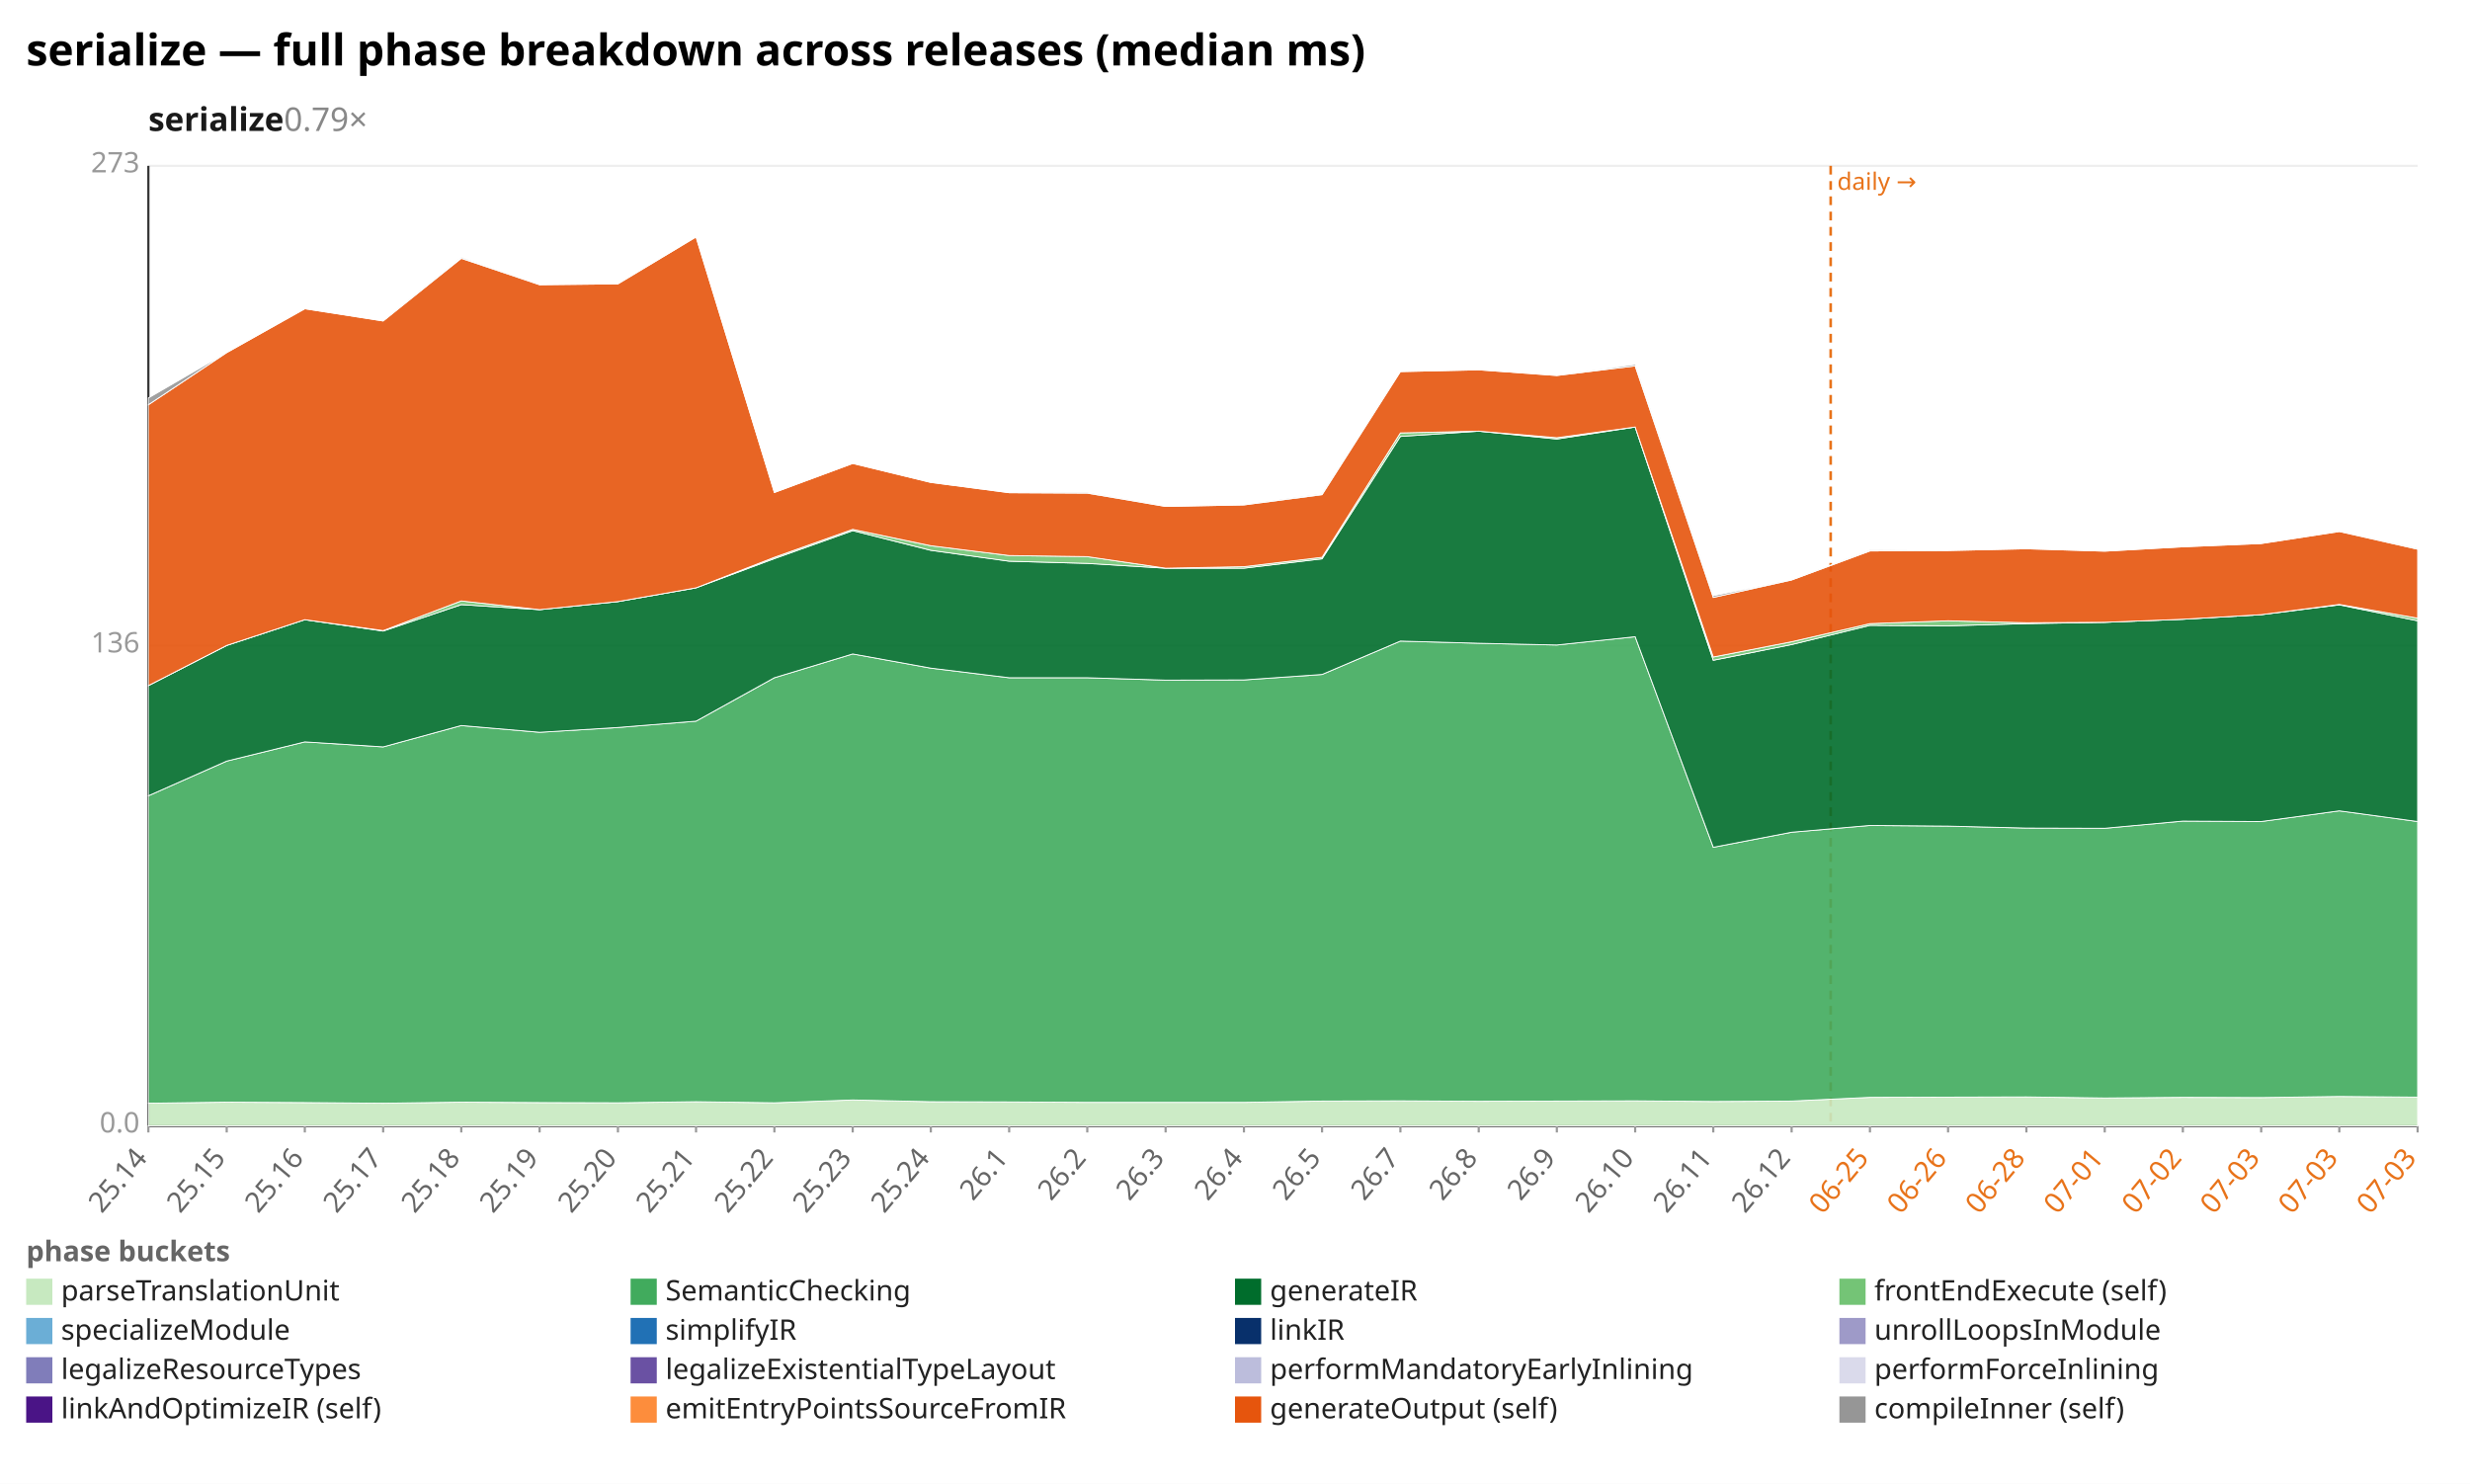
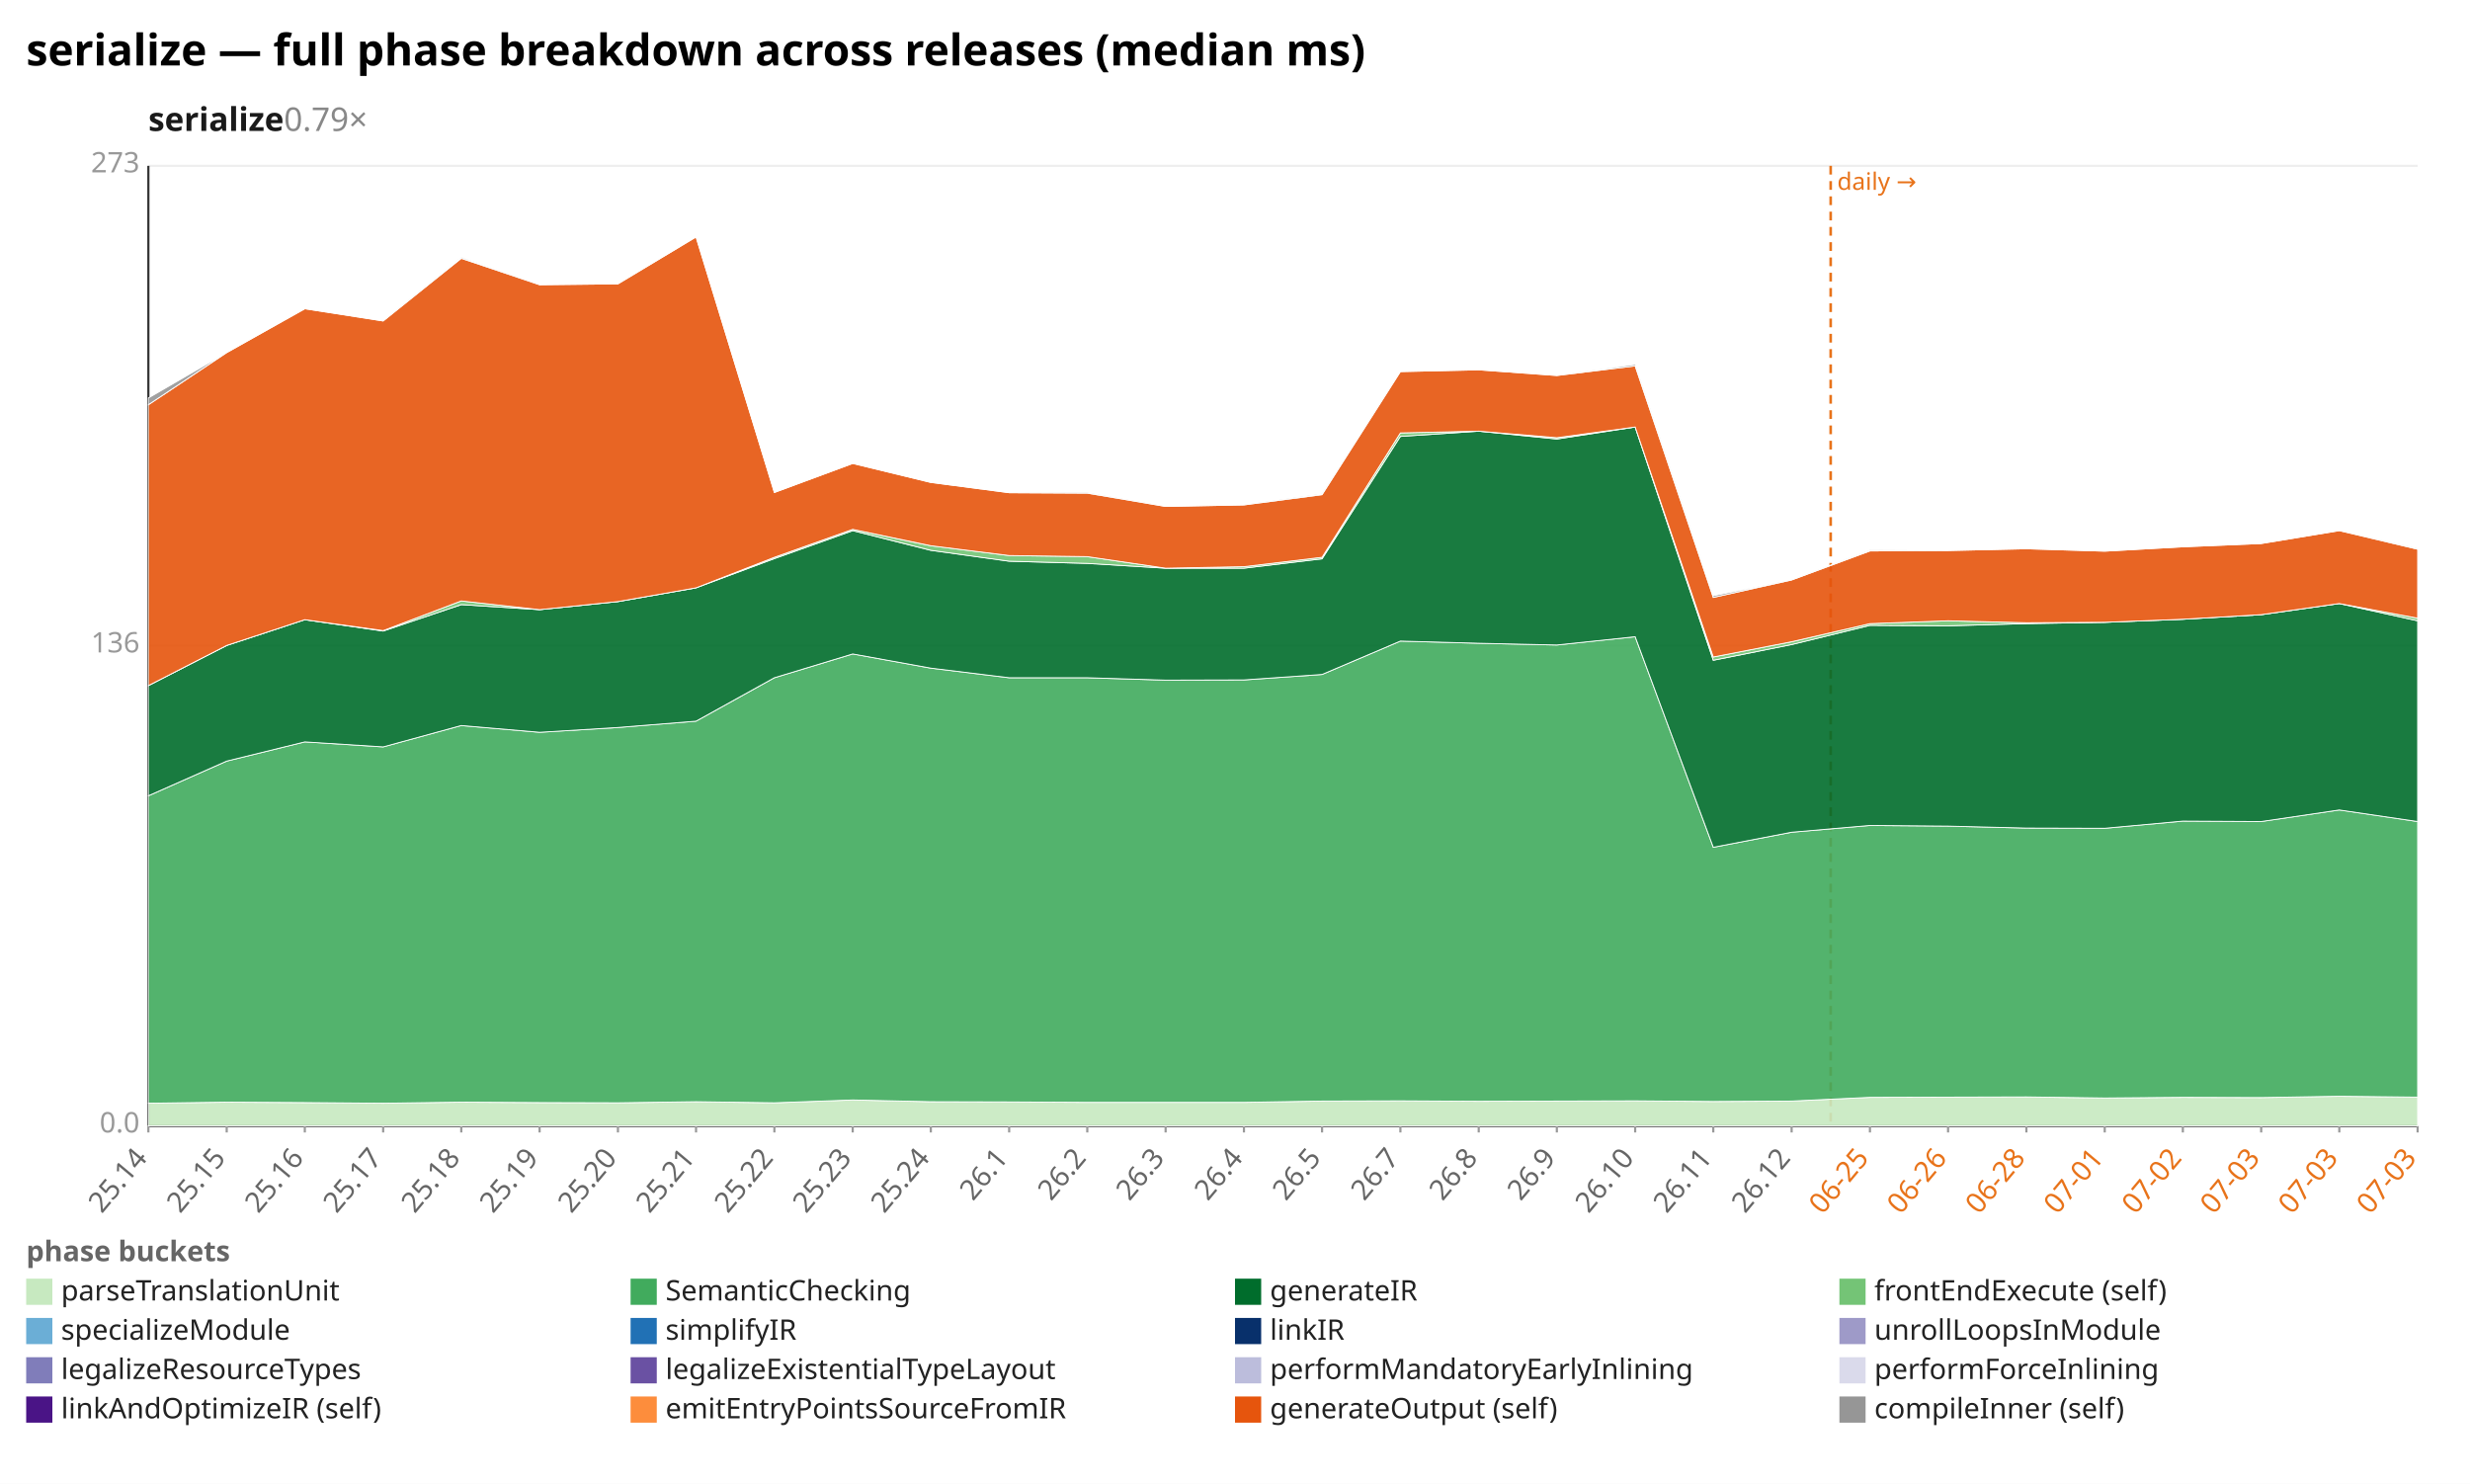
<svg xmlns="http://www.w3.org/2000/svg" width="1132" height="680" viewBox="0 0 1132 680" preserveAspectRatio="xMidYMid meet" font-family="sans-serif" font-size="13">
  <rect width="1132" height="680" fill="white" />
  <text x="12" y="30" font-size="20" font-weight="bold">serialize — full phase breakdown across releases (median ms)</text>
  <text x="68" y="60" font-size="15" font-weight="600" fill="#1a1a1a">serialize<tspan fill="#888" font-weight="400" text-decoration="none">  0.79×</tspan>
  </text>
  <line x1="68.0" y1="516.0" x2="1108.0" y2="516.0" stroke="#eee" />
  <text x="64.0" y="519.0" text-anchor="end" fill="#999">0.0</text>
  <line x1="68.0" y1="296.0" x2="1108.0" y2="296.0" stroke="#eee" />
  <text x="64.0" y="299.0" text-anchor="end" fill="#999">136</text>
  <line x1="68.0" y1="76.0" x2="1108.0" y2="76.0" stroke="#eee" />
  <text x="64.0" y="79.0" text-anchor="end" fill="#999">273</text>
  <line x1="68.0" y1="76.0" x2="68.0" y2="516.0" stroke="#333" />
  <line x1="68.0" y1="516.0" x2="1108.0" y2="516.0" stroke="#333" />
  <line x1="839.0" y1="76.0" x2="839.0" y2="516.0" stroke="#e8731a" stroke-width="1.2" stroke-dasharray="4 3" />
  <text x="842.0" y="87.0" fill="#e8731a" font-size="11">daily →</text>
  <line x1="68.0" y1="516.0" x2="68.0" y2="519.0" stroke="#999" />
  <text x="68.0" y="531.0" text-anchor="end" fill="#666" transform="rotate(-50 68.0 531.0)">25.14</text>
  <line x1="103.9" y1="516.0" x2="103.9" y2="519.0" stroke="#999" />
  <text x="103.9" y="531.0" text-anchor="end" fill="#666" transform="rotate(-50 103.9 531.0)">25.15</text>
  <line x1="139.7" y1="516.0" x2="139.7" y2="519.0" stroke="#999" />
  <text x="139.7" y="531.0" text-anchor="end" fill="#666" transform="rotate(-50 139.7 531.0)">25.16</text>
  <line x1="175.6" y1="516.0" x2="175.6" y2="519.0" stroke="#999" />
  <text x="175.6" y="531.0" text-anchor="end" fill="#666" transform="rotate(-50 175.6 531.0)">25.17</text>
  <line x1="211.4" y1="516.0" x2="211.4" y2="519.0" stroke="#999" />
  <text x="211.4" y="531.0" text-anchor="end" fill="#666" transform="rotate(-50 211.4 531.0)">25.18</text>
  <line x1="247.3" y1="516.0" x2="247.3" y2="519.0" stroke="#999" />
  <text x="247.3" y="531.0" text-anchor="end" fill="#666" transform="rotate(-50 247.3 531.0)">25.19</text>
  <line x1="283.2" y1="516.0" x2="283.2" y2="519.0" stroke="#999" />
  <text x="283.2" y="531.0" text-anchor="end" fill="#666" transform="rotate(-50 283.2 531.0)">25.20</text>
  <line x1="319.0" y1="516.0" x2="319.0" y2="519.0" stroke="#999" />
  <text x="319.0" y="531.0" text-anchor="end" fill="#666" transform="rotate(-50 319.0 531.0)">25.21</text>
  <line x1="354.9" y1="516.0" x2="354.9" y2="519.0" stroke="#999" />
  <text x="354.9" y="531.0" text-anchor="end" fill="#666" transform="rotate(-50 354.9 531.0)">25.22</text>
  <line x1="390.8" y1="516.0" x2="390.8" y2="519.0" stroke="#999" />
  <text x="390.8" y="531.0" text-anchor="end" fill="#666" transform="rotate(-50 390.8 531.0)">25.23</text>
  <line x1="426.6" y1="516.0" x2="426.6" y2="519.0" stroke="#999" />
  <text x="426.6" y="531.0" text-anchor="end" fill="#666" transform="rotate(-50 426.6 531.0)">25.24</text>
  <line x1="462.5" y1="516.0" x2="462.5" y2="519.0" stroke="#999" />
  <text x="462.5" y="531.0" text-anchor="end" fill="#666" transform="rotate(-50 462.5 531.0)">26.1</text>
  <line x1="498.3" y1="516.0" x2="498.3" y2="519.0" stroke="#999" />
  <text x="498.3" y="531.0" text-anchor="end" fill="#666" transform="rotate(-50 498.3 531.0)">26.2</text>
  <line x1="534.2" y1="516.0" x2="534.2" y2="519.0" stroke="#999" />
  <text x="534.2" y="531.0" text-anchor="end" fill="#666" transform="rotate(-50 534.2 531.0)">26.3</text>
  <line x1="570.1" y1="516.0" x2="570.1" y2="519.0" stroke="#999" />
  <text x="570.1" y="531.0" text-anchor="end" fill="#666" transform="rotate(-50 570.1 531.0)">26.4</text>
  <line x1="605.9" y1="516.0" x2="605.9" y2="519.0" stroke="#999" />
  <text x="605.9" y="531.0" text-anchor="end" fill="#666" transform="rotate(-50 605.9 531.0)">26.5</text>
  <line x1="641.8" y1="516.0" x2="641.8" y2="519.0" stroke="#999" />
  <text x="641.8" y="531.0" text-anchor="end" fill="#666" transform="rotate(-50 641.8 531.0)">26.7</text>
  <line x1="677.7" y1="516.0" x2="677.7" y2="519.0" stroke="#999" />
  <text x="677.7" y="531.0" text-anchor="end" fill="#666" transform="rotate(-50 677.7 531.0)">26.8</text>
  <line x1="713.5" y1="516.0" x2="713.5" y2="519.0" stroke="#999" />
  <text x="713.5" y="531.0" text-anchor="end" fill="#666" transform="rotate(-50 713.5 531.0)">26.9</text>
  <line x1="749.4" y1="516.0" x2="749.4" y2="519.0" stroke="#999" />
  <text x="749.4" y="531.0" text-anchor="end" fill="#666" transform="rotate(-50 749.4 531.0)">26.10</text>
  <line x1="785.2" y1="516.0" x2="785.2" y2="519.0" stroke="#999" />
  <text x="785.2" y="531.0" text-anchor="end" fill="#666" transform="rotate(-50 785.2 531.0)">26.11</text>
  <line x1="821.1" y1="516.0" x2="821.1" y2="519.0" stroke="#999" />
  <text x="821.1" y="531.0" text-anchor="end" fill="#666" transform="rotate(-50 821.1 531.0)">26.12</text>
  <line x1="857.0" y1="516.0" x2="857.0" y2="519.0" stroke="#999" />
  <text x="857.0" y="531.0" text-anchor="end" fill="#e8731a" transform="rotate(-50 857.0 531.0)">06-25</text>
  <line x1="892.8" y1="516.0" x2="892.8" y2="519.0" stroke="#999" />
  <text x="892.8" y="531.0" text-anchor="end" fill="#e8731a" transform="rotate(-50 892.8 531.0)">06-26</text>
  <line x1="928.7" y1="516.0" x2="928.7" y2="519.0" stroke="#999" />
  <text x="928.7" y="531.0" text-anchor="end" fill="#e8731a" transform="rotate(-50 928.7 531.0)">06-28</text>
  <line x1="964.6" y1="516.0" x2="964.6" y2="519.0" stroke="#999" />
  <text x="964.6" y="531.0" text-anchor="end" fill="#e8731a" transform="rotate(-50 964.6 531.0)">07-01</text>
  <line x1="1000.4" y1="516.0" x2="1000.4" y2="519.0" stroke="#999" />
  <text x="1000.4" y="531.0" text-anchor="end" fill="#e8731a" transform="rotate(-50 1000.4 531.0)">07-02</text>
  <line x1="1036.3" y1="516.0" x2="1036.3" y2="519.0" stroke="#999" />
  <text x="1036.3" y="531.0" text-anchor="end" fill="#e8731a" transform="rotate(-50 1036.3 531.0)">07-03</text>
  <line x1="1072.1" y1="516.0" x2="1072.1" y2="519.0" stroke="#999" />
  <text x="1072.1" y="531.0" text-anchor="end" fill="#e8731a" transform="rotate(-50 1072.1 531.0)">07-03</text>
  <line x1="1108.0" y1="516.0" x2="1108.0" y2="519.0" stroke="#999" />
  <text x="1108.0" y="531.0" text-anchor="end" fill="#e8731a" transform="rotate(-50 1108.0 531.0)">07-03</text>
-   <polygon points="68.0,505.6 103.9,505.1 139.7,505.3 175.6,505.6 211.4,505.1 247.3,505.3 283.2,505.4 319.0,504.9 354.9,505.4 390.8,504.1 426.6,504.9 462.5,505.0 498.3,505.2 534.2,505.2 570.1,505.2 605.9,504.6 641.8,504.5 677.7,504.7 713.5,504.6 749.4,504.5 785.2,504.8 821.1,504.6 857.0,502.9 892.8,502.8 928.7,502.7 964.6,503.2 1000.4,502.9 1036.3,503.0 1072.1,502.5 1108.0,502.8 1108.0,516.0 1072.1,516.0 1036.3,516.0 1000.4,516.0 964.6,516.0 928.7,516.0 892.8,516.0 857.0,516.0 821.1,516.0 785.2,516.0 749.4,516.0 713.5,516.0 677.7,516.0 641.8,516.0 605.9,516.0 570.1,516.0 534.2,516.0 498.3,516.0 462.5,516.0 426.6,516.0 390.8,516.0 354.9,516.0 319.0,516.0 283.2,516.0 247.3,516.0 211.4,516.0 175.6,516.0 139.7,516.0 103.9,516.0 68.0,516.0" fill="#c7e9c0" fill-opacity="0.9" stroke="#fff" stroke-width="0.4" />
-   <polygon points="68.0,364.7 103.9,348.8 139.7,340.0 175.6,342.3 211.4,332.5 247.3,335.6 283.2,333.4 319.0,330.5 354.9,310.6 390.8,299.7 426.6,306.2 462.5,310.6 498.3,310.6 534.2,311.7 570.1,311.6 605.9,309.1 641.8,293.8 677.7,294.8 713.5,295.6 749.4,291.8 785.2,388.3 821.1,381.4 857.0,378.3 892.8,378.6 928.7,379.5 964.6,379.6 1000.4,376.3 1036.3,376.5 1072.1,371.6 1108.0,376.5 1108.0,502.8 1072.1,502.5 1036.3,503.0 1000.4,502.9 964.6,503.2 928.7,502.7 892.8,502.8 857.0,502.9 821.1,504.6 785.2,504.8 749.4,504.5 713.5,504.6 677.7,504.7 641.8,504.5 605.9,504.6 570.1,505.2 534.2,505.2 498.3,505.2 462.5,505.0 426.6,504.9 390.8,504.1 354.9,505.4 319.0,504.9 283.2,505.4 247.3,505.3 211.4,505.1 175.6,505.6 139.7,505.3 103.9,505.1 68.0,505.6" fill="#41ab5d" fill-opacity="0.9" stroke="#fff" stroke-width="0.4" />
-   <polygon points="68.0,314.2 103.9,295.8 139.7,284.0 175.6,289.2 211.4,277.1 247.3,279.4 283.2,275.7 319.0,269.4 354.9,256.0 390.8,243.2 426.6,252.2 462.5,257.2 498.3,258.2 534.2,260.4 570.1,260.4 605.9,256.1 641.8,200.0 677.7,197.6 713.5,201.2 749.4,195.7 785.2,302.6 821.1,295.4 857.0,286.6 892.8,286.8 928.7,285.8 964.6,285.2 1000.4,283.8 1036.3,281.7 1072.1,277.2 1108.0,284.5 1108.0,376.5 1072.1,371.6 1036.3,376.5 1000.4,376.3 964.6,379.6 928.7,379.5 892.8,378.6 857.0,378.3 821.1,381.4 785.2,388.3 749.4,291.8 713.5,295.6 677.7,294.8 641.8,293.8 605.9,309.1 570.1,311.6 534.2,311.7 498.3,310.6 462.5,310.6 426.6,306.2 390.8,299.7 354.9,310.6 319.0,330.5 283.2,333.4 247.3,335.6 211.4,332.5 175.6,342.3 139.7,340.0 103.9,348.8 68.0,364.7" fill="#006d2c" fill-opacity="0.9" stroke="#fff" stroke-width="0.4" />
-   <polygon points="68.0,314.2 103.9,295.8 139.7,284.0 175.6,289.0 211.4,275.4 247.3,279.4 283.2,275.7 319.0,269.4 354.9,255.4 390.8,242.6 426.6,250.1 462.5,254.6 498.3,255.1 534.2,260.4 570.1,259.7 605.9,255.4 641.8,198.4 677.7,197.6 713.5,200.6 749.4,195.7 785.2,301.1 821.1,294.1 857.0,285.8 892.8,284.5 928.7,285.4 964.6,285.2 1000.4,283.8 1036.3,281.7 1072.1,277.0 1108.0,283.3 1108.0,284.5 1072.1,277.2 1036.3,281.7 1000.4,283.8 964.6,285.2 928.7,285.8 892.8,286.8 857.0,286.6 821.1,295.4 785.2,302.6 749.4,195.7 713.5,201.2 677.7,197.6 641.8,200.0 605.9,256.1 570.1,260.4 534.2,260.4 498.3,258.2 462.5,257.2 426.6,252.2 390.8,243.2 354.9,256.0 319.0,269.4 283.2,275.7 247.3,279.4 211.4,277.1 175.6,289.2 139.7,284.0 103.9,295.8 68.0,314.2" fill="#74c476" fill-opacity="0.9" stroke="#fff" stroke-width="0.4" />
-   <polygon points="68.0,185.5 103.9,161.6 139.7,141.5 175.6,147.1 211.4,118.4 247.3,130.5 283.2,130.1 319.0,108.6 354.9,225.7 390.8,212.4 426.6,221.1 462.5,225.8 498.3,226.0 534.2,232.1 570.1,231.4 605.9,226.7 641.8,170.3 677.7,169.5 713.5,172.1 749.4,167.7 785.2,273.8 821.1,265.8 857.0,252.5 892.8,252.3 928.7,251.5 964.6,252.6 1000.4,250.6 1036.3,249.1 1072.1,243.6 1108.0,251.7 1108.0,283.3 1072.1,277.0 1036.3,281.7 1000.4,283.8 964.6,285.2 928.7,285.4 892.8,284.5 857.0,285.8 821.1,294.1 785.2,301.1 749.4,195.7 713.5,200.6 677.7,197.6 641.8,198.4 605.9,255.4 570.1,259.7 534.2,260.4 498.3,255.1 462.5,254.6 426.6,250.1 390.8,242.6 354.9,255.4 319.0,269.4 283.2,275.7 247.3,279.4 211.4,275.4 175.6,289.0 139.7,284.0 103.9,295.8 68.0,314.2" fill="#e6550d" fill-opacity="0.9" stroke="#fff" stroke-width="0.4" />
-   <polygon points="68.0,182.4 103.9,161.6 139.7,141.5 175.6,147.1 211.4,117.9 247.3,130.5 283.2,130.1 319.0,108.6 354.9,225.7 390.8,212.4 426.6,221.1 462.5,225.8 498.3,225.8 534.2,232.1 570.1,231.4 605.9,226.3 641.8,170.3 677.7,169.5 713.5,172.1 749.4,167.0 785.2,273.0 821.1,265.8 857.0,252.1 892.8,252.3 928.7,251.5 964.6,252.6 1000.4,250.6 1036.3,249.1 1072.1,243.6 1108.0,251.4 1108.0,251.7 1072.1,243.6 1036.3,249.1 1000.4,250.6 964.6,252.6 928.7,251.5 892.8,252.3 857.0,252.5 821.1,265.8 785.2,273.8 749.4,167.7 713.5,172.1 677.7,169.5 641.8,170.3 605.9,226.7 570.1,231.4 534.2,232.1 498.3,226.0 462.5,225.8 426.6,221.1 390.8,212.4 354.9,225.7 319.0,108.6 283.2,130.1 247.3,130.5 211.4,118.4 175.6,147.1 139.7,141.5 103.9,161.6 68.0,185.5" fill="#969696" fill-opacity="0.9" stroke="#fff" stroke-width="0.4" />
+   <polygon points="68.0,505.6 103.9,505.1 139.7,505.3 175.6,505.6 211.4,505.1 247.3,505.3 283.2,505.4 319.0,504.9 354.9,505.4 390.8,504.1 426.6,504.9 462.5,505.0 498.3,505.2 534.2,505.2 570.1,505.2 605.9,504.6 641.8,504.5 677.7,504.7 713.5,504.6 749.4,504.5 785.2,504.8 821.1,504.6 857.0,502.9 892.8,502.8 928.7,502.7 964.6,503.2 1000.4,502.9 1036.3,503.0 1072.1,502.4 1108.0,502.8 1108.0,516.0 1072.1,516.0 1036.3,516.0 1000.4,516.0 964.6,516.0 928.7,516.0 892.8,516.0 857.0,516.0 821.1,516.0 785.2,516.0 749.4,516.0 713.5,516.0 677.7,516.0 641.8,516.0 605.9,516.0 570.1,516.0 534.2,516.0 498.3,516.0 462.5,516.0 426.6,516.0 390.8,516.0 354.9,516.0 319.0,516.0 283.2,516.0 247.3,516.0 211.4,516.0 175.6,516.0 139.7,516.0 103.9,516.0 68.0,516.0" fill="#c7e9c0" fill-opacity="0.9" stroke="#fff" stroke-width="0.4" />
+   <polygon points="68.0,364.7 103.9,348.8 139.7,340.0 175.6,342.3 211.4,332.5 247.3,335.6 283.2,333.4 319.0,330.5 354.9,310.6 390.8,299.7 426.6,306.2 462.5,310.6 498.3,310.6 534.2,311.7 570.1,311.6 605.9,309.1 641.8,293.8 677.7,294.8 713.5,295.6 749.4,291.8 785.2,388.3 821.1,381.4 857.0,378.3 892.8,378.6 928.7,379.5 964.6,379.6 1000.4,376.3 1036.3,376.5 1072.1,371.2 1108.0,376.5 1108.0,502.8 1072.1,502.4 1036.3,503.0 1000.4,502.9 964.6,503.2 928.7,502.7 892.8,502.8 857.0,502.9 821.1,504.6 785.2,504.8 749.4,504.5 713.5,504.6 677.7,504.7 641.8,504.5 605.9,504.6 570.1,505.2 534.2,505.2 498.3,505.2 462.5,505.0 426.6,504.9 390.8,504.1 354.9,505.4 319.0,504.9 283.2,505.4 247.3,505.3 211.4,505.1 175.6,505.6 139.7,505.3 103.9,505.1 68.0,505.6" fill="#41ab5d" fill-opacity="0.9" stroke="#fff" stroke-width="0.4" />
+   <polygon points="68.0,314.2 103.9,295.8 139.7,284.0 175.6,289.2 211.4,277.1 247.3,279.4 283.2,275.7 319.0,269.4 354.9,256.0 390.8,243.2 426.6,252.2 462.5,257.2 498.3,258.2 534.2,260.4 570.1,260.4 605.9,256.1 641.8,200.0 677.7,197.6 713.5,201.2 749.4,195.7 785.2,302.6 821.1,295.4 857.0,286.6 892.8,286.8 928.7,285.8 964.6,285.2 1000.4,283.8 1036.3,281.7 1072.1,276.6 1108.0,284.5 1108.0,376.5 1072.1,371.2 1036.3,376.5 1000.4,376.3 964.6,379.6 928.7,379.5 892.8,378.6 857.0,378.3 821.1,381.4 785.2,388.3 749.4,291.8 713.5,295.6 677.7,294.8 641.8,293.8 605.9,309.1 570.1,311.6 534.2,311.7 498.3,310.6 462.5,310.6 426.6,306.2 390.8,299.7 354.9,310.6 319.0,330.5 283.2,333.4 247.3,335.6 211.4,332.5 175.6,342.3 139.7,340.0 103.9,348.8 68.0,364.7" fill="#006d2c" fill-opacity="0.9" stroke="#fff" stroke-width="0.4" />
+   <polygon points="68.0,314.2 103.9,295.8 139.7,284.0 175.6,289.0 211.4,275.4 247.3,279.4 283.2,275.7 319.0,269.4 354.9,255.4 390.8,242.6 426.6,250.1 462.5,254.6 498.3,255.1 534.2,260.4 570.1,259.7 605.9,255.4 641.8,198.4 677.7,197.6 713.5,200.6 749.4,195.7 785.2,301.1 821.1,294.1 857.0,285.8 892.8,284.5 928.7,285.4 964.6,285.2 1000.4,283.8 1036.3,281.7 1072.1,276.6 1108.0,283.3 1108.0,284.5 1072.1,276.6 1036.3,281.7 1000.4,283.8 964.6,285.2 928.7,285.8 892.8,286.8 857.0,286.6 821.1,295.4 785.2,302.6 749.4,195.7 713.5,201.2 677.7,197.6 641.8,200.0 605.9,256.1 570.1,260.4 534.2,260.4 498.3,258.2 462.5,257.2 426.6,252.2 390.8,243.2 354.9,256.0 319.0,269.4 283.2,275.7 247.3,279.4 211.4,277.1 175.6,289.2 139.7,284.0 103.9,295.8 68.0,314.2" fill="#74c476" fill-opacity="0.9" stroke="#fff" stroke-width="0.4" />
+   <polygon points="68.0,185.5 103.9,161.6 139.7,141.5 175.6,147.1 211.4,118.4 247.3,130.5 283.2,130.1 319.0,108.6 354.9,225.7 390.8,212.4 426.6,221.1 462.5,225.8 498.3,226.0 534.2,232.1 570.1,231.4 605.9,226.7 641.8,170.3 677.7,169.5 713.5,172.1 749.4,167.7 785.2,273.8 821.1,265.8 857.0,252.5 892.8,252.3 928.7,251.5 964.6,252.6 1000.4,250.6 1036.3,249.1 1072.1,243.2 1108.0,251.7 1108.0,283.3 1072.1,276.6 1036.3,281.7 1000.4,283.8 964.6,285.2 928.7,285.4 892.8,284.5 857.0,285.8 821.1,294.1 785.2,301.1 749.4,195.7 713.5,200.6 677.7,197.6 641.8,198.4 605.9,255.4 570.1,259.7 534.2,260.4 498.3,255.1 462.5,254.6 426.6,250.1 390.8,242.6 354.9,255.4 319.0,269.4 283.2,275.7 247.3,279.4 211.4,275.4 175.6,289.0 139.7,284.0 103.9,295.8 68.0,314.2" fill="#e6550d" fill-opacity="0.9" stroke="#fff" stroke-width="0.4" />
+   <polygon points="68.0,182.4 103.9,161.6 139.7,141.5 175.6,147.1 211.4,117.9 247.3,130.5 283.2,130.1 319.0,108.6 354.9,225.7 390.8,212.4 426.6,221.1 462.5,225.8 498.3,225.8 534.2,232.1 570.1,231.4 605.9,226.3 641.8,170.3 677.7,169.5 713.5,172.1 749.4,167.0 785.2,273.0 821.1,265.8 857.0,252.1 892.8,252.3 928.7,251.5 964.6,252.6 1000.4,250.6 1036.3,249.1 1072.1,243.2 1108.0,251.4 1108.0,251.7 1072.1,243.2 1036.3,249.1 1000.4,250.6 964.6,252.6 928.7,251.5 892.8,252.3 857.0,252.5 821.1,265.8 785.2,273.8 749.4,167.7 713.5,172.1 677.7,169.5 641.8,170.3 605.9,226.7 570.1,231.4 534.2,232.1 498.3,226.0 462.5,225.8 426.6,221.1 390.8,212.4 354.9,225.7 319.0,108.6 283.2,130.1 247.3,130.5 211.4,118.4 175.6,147.1 139.7,141.5 103.9,161.6 68.0,185.5" fill="#969696" fill-opacity="0.9" stroke="#fff" stroke-width="0.4" />
  <text x="12" y="578" fill="#666" font-weight="600">phase buckets</text>
  <rect x="12" y="586" width="12" height="12" fill="#c7e9c0" />
  <text x="28" y="596" fill="#222">parseTranslationUnit</text>
  <rect x="289" y="586" width="12" height="12" fill="#41ab5d" />
  <text x="305" y="596" fill="#222">SemanticChecking</text>
  <rect x="566" y="586" width="12" height="12" fill="#006d2c" />
  <text x="582" y="596" fill="#222">generateIR</text>
  <rect x="843" y="586" width="12" height="12" fill="#74c476" />
  <text x="859" y="596" fill="#222">frontEndExecute (self)</text>
  <rect x="12" y="604" width="12" height="12" fill="#6baed6" />
  <text x="28" y="614" fill="#222">specializeModule</text>
  <rect x="289" y="604" width="12" height="12" fill="#2171b5" />
  <text x="305" y="614" fill="#222">simplifyIR</text>
  <rect x="566" y="604" width="12" height="12" fill="#08306b" />
  <text x="582" y="614" fill="#222">linkIR</text>
  <rect x="843" y="604" width="12" height="12" fill="#9e9ac8" />
  <text x="859" y="614" fill="#222">unrollLoopsInModule</text>
  <rect x="12" y="622" width="12" height="12" fill="#807dba" />
  <text x="28" y="632" fill="#222">legalizeResourceTypes</text>
  <rect x="289" y="622" width="12" height="12" fill="#6a51a3" />
  <text x="305" y="632" fill="#222">legalizeExistentialTypeLayout</text>
  <rect x="566" y="622" width="12" height="12" fill="#bcbddc" />
  <text x="582" y="632" fill="#222">performMandatoryEarlyInlining</text>
  <rect x="843" y="622" width="12" height="12" fill="#dadaeb" />
  <text x="859" y="632" fill="#222">performForceInlining</text>
  <rect x="12" y="640" width="12" height="12" fill="#4a1486" />
  <text x="28" y="650" fill="#222">linkAndOptimizeIR (self)</text>
  <rect x="289" y="640" width="12" height="12" fill="#fd8d3c" />
  <text x="305" y="650" fill="#222">emitEntryPointsSourceFromIR</text>
  <rect x="566" y="640" width="12" height="12" fill="#e6550d" />
  <text x="582" y="650" fill="#222">generateOutput (self)</text>
  <rect x="843" y="640" width="12" height="12" fill="#969696" />
  <text x="859" y="650" fill="#222">compileInner (self)</text>
</svg>
